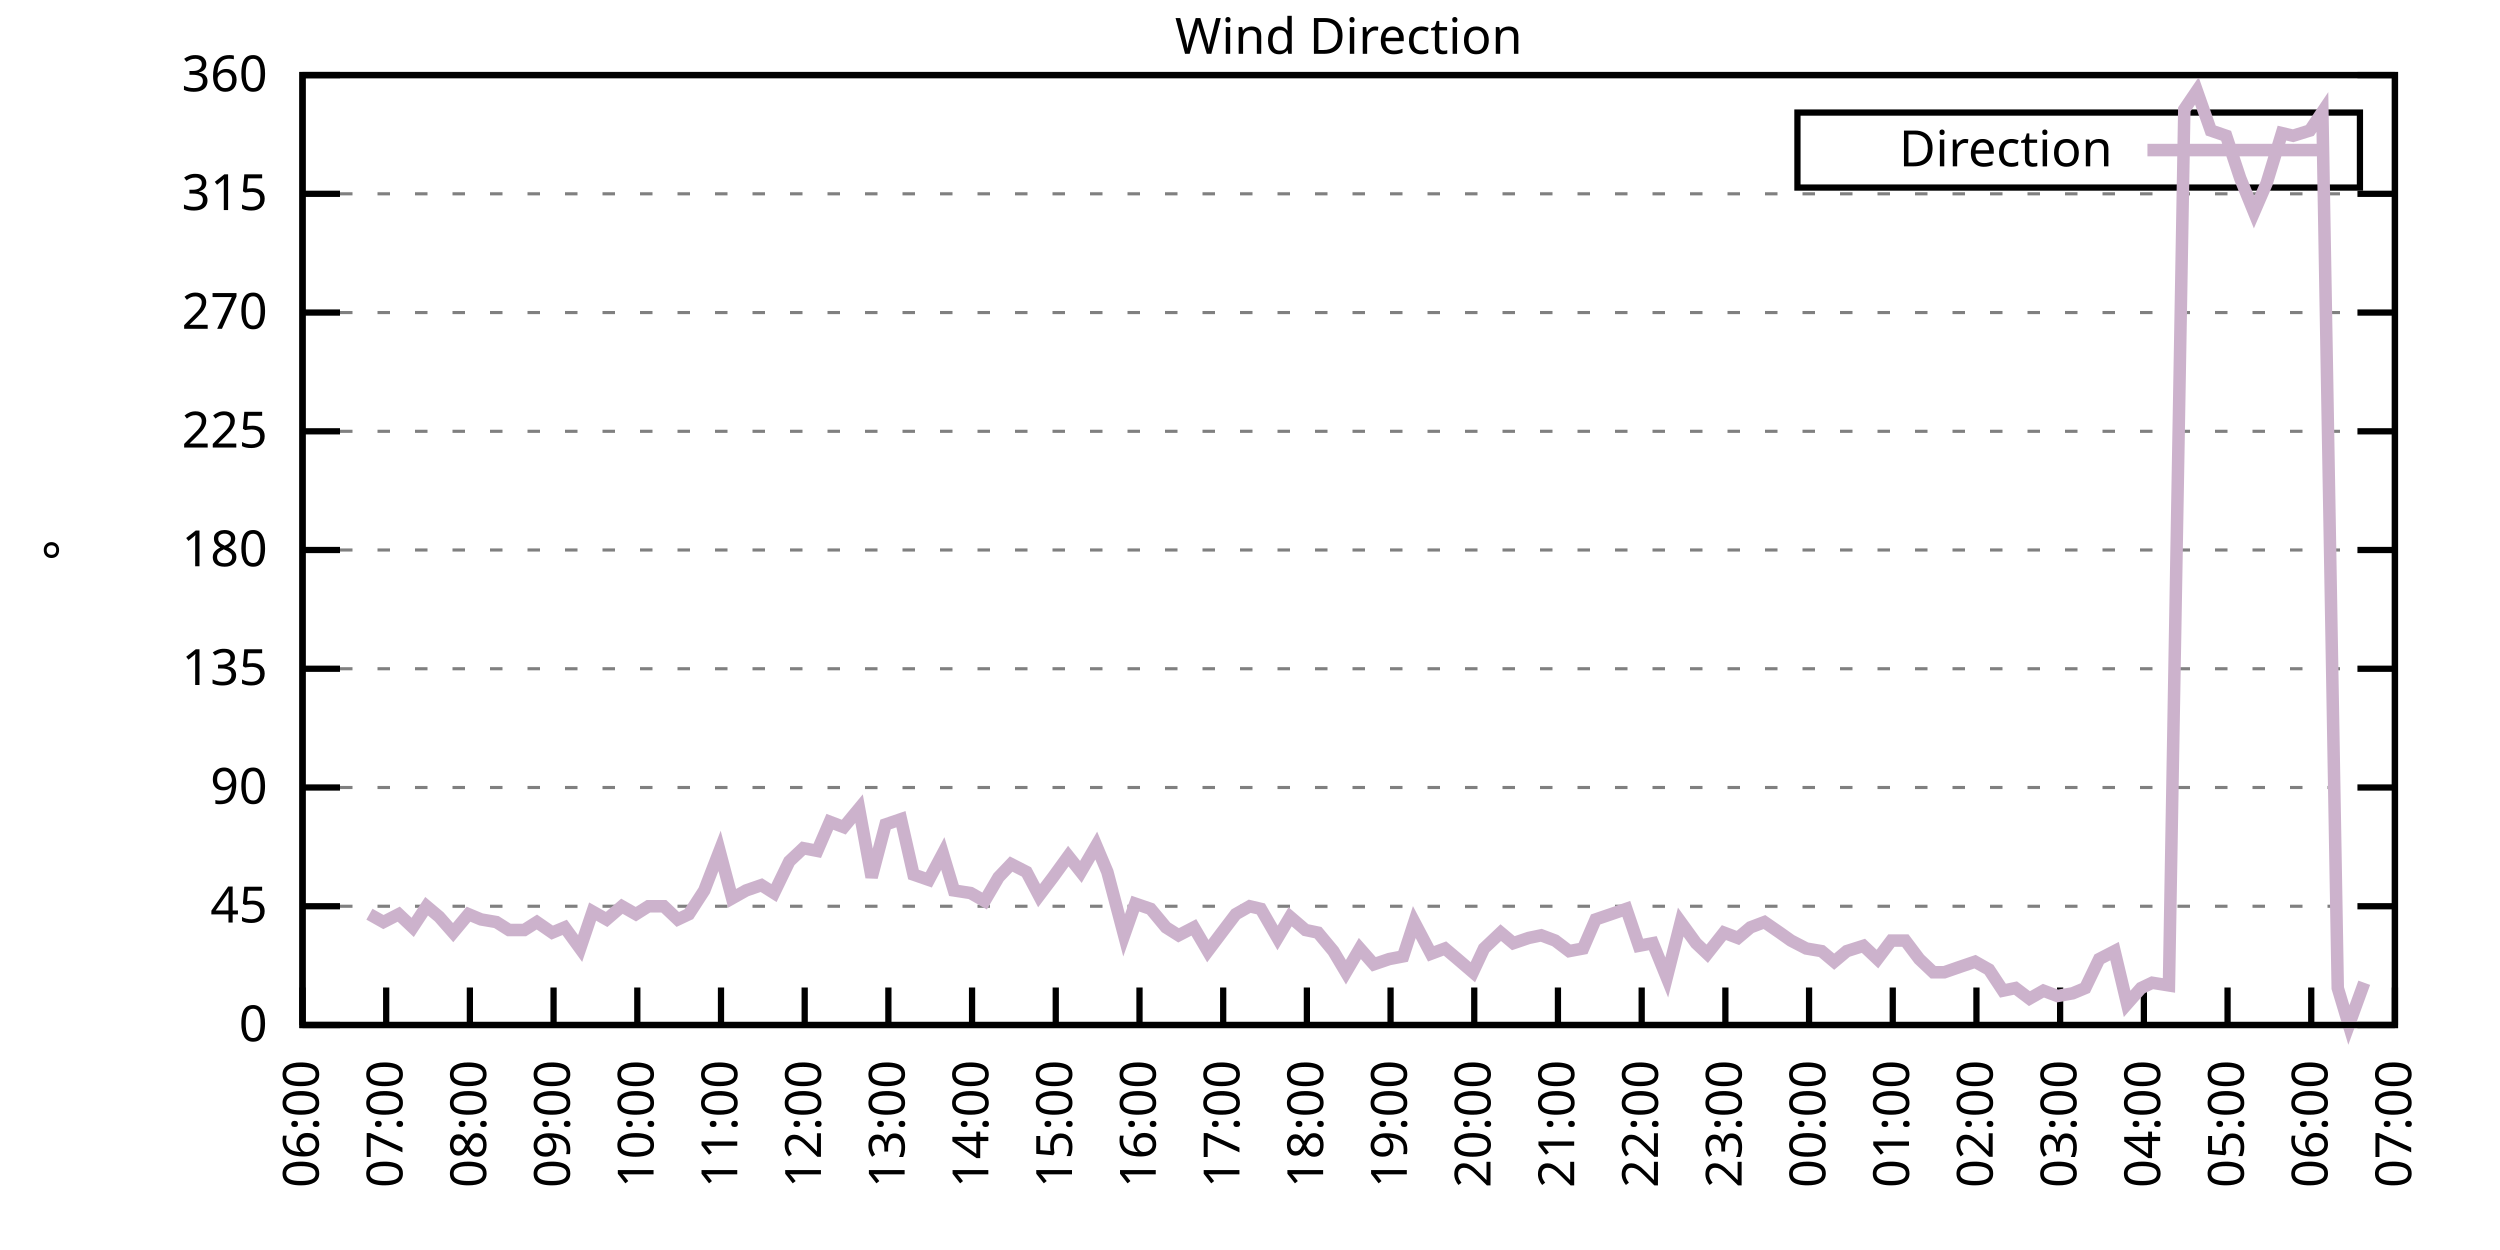
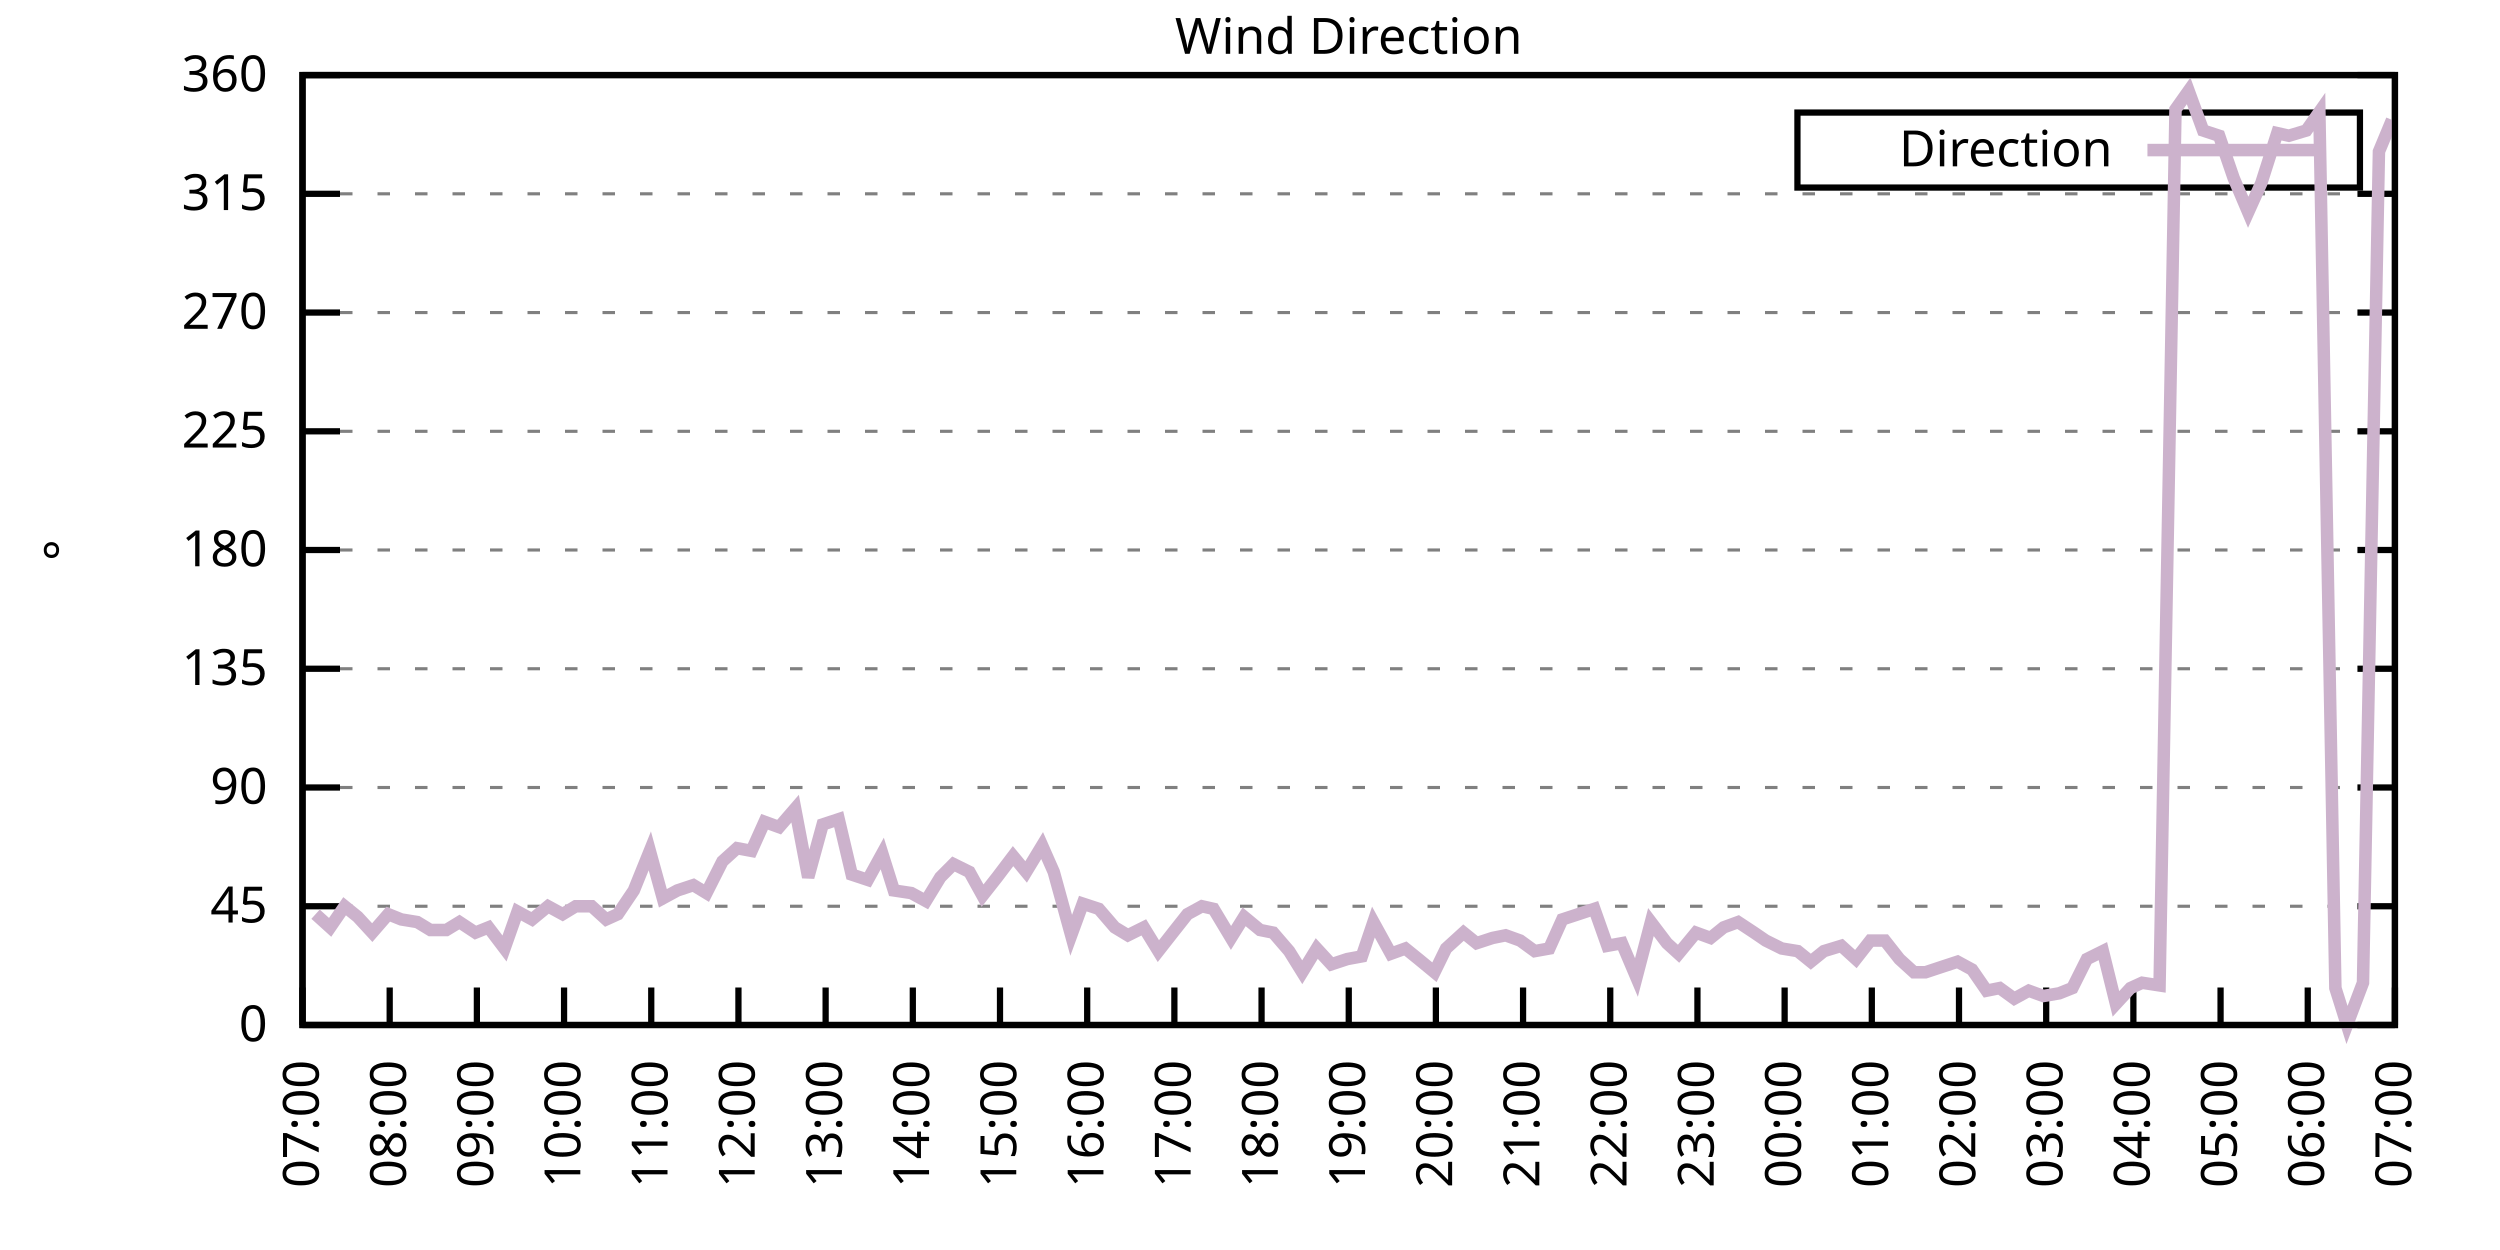
<svg xmlns="http://www.w3.org/2000/svg" xmlns:xlink="http://www.w3.org/1999/xlink" width="400" height="200" viewBox="0 0 400 200">
  <g id="gnuplot_canvas">
    <rect x="0" y="0" width="400" height="200" fill="none" />
    <defs>
      <circle id="gpDot" r="0.5" stroke-width="0.5" stroke="currentColor" />
      <path id="gpPt0" stroke-width="0.333" stroke="currentColor" d="M-1,0 h2 M0,-1 v2" />
      <path id="gpPt1" stroke-width="0.333" stroke="currentColor" d="M-1,-1 L1,1 M1,-1 L-1,1" />
      <path id="gpPt2" stroke-width="0.333" stroke="currentColor" d="M-1,0 L1,0 M0,-1 L0,1 M-1,-1 L1,1 M-1,1 L1,-1" />
      <rect id="gpPt3" stroke-width="0.333" stroke="currentColor" x="-1" y="-1" width="2" height="2" />
      <rect id="gpPt4" stroke-width="0.333" stroke="currentColor" fill="currentColor" x="-1" y="-1" width="2" height="2" />
      <circle id="gpPt5" stroke-width="0.333" stroke="currentColor" cx="0" cy="0" r="1" />
      <use xlink:href="#gpPt5" id="gpPt6" fill="currentColor" stroke="none" />
      <path id="gpPt7" stroke-width="0.333" stroke="currentColor" d="M0,-1.33 L-1.33,0.67 L1.33,0.67 z" />
      <use xlink:href="#gpPt7" id="gpPt8" fill="currentColor" stroke="none" />
      <use xlink:href="#gpPt7" id="gpPt9" stroke="currentColor" transform="rotate(180)" />
      <use xlink:href="#gpPt9" id="gpPt10" fill="currentColor" stroke="none" />
      <use xlink:href="#gpPt3" id="gpPt11" stroke="currentColor" transform="rotate(45)" />
      <use xlink:href="#gpPt11" id="gpPt12" fill="currentColor" stroke="none" />
      <path id="gpPt13" stroke-width="0.333" stroke="currentColor" d="M0,1.330 L1.265,0.411 L0.782,-1.067 L-0.782,-1.076 L-1.265,0.411 z" />
      <use xlink:href="#gpPt13" id="gpPt14" fill="currentColor" stroke="none" />
      <filter id="textbox" filterUnits="objectBoundingBox" x="0" y="0" height="1" width="1">
        <feFlood flood-color="white" flood-opacity="1" result="bgnd" />
        <feComposite in="SourceGraphic" in2="bgnd" operator="atop" />
      </filter>
      <filter id="greybox" filterUnits="objectBoundingBox" x="0" y="0" height="1" width="1">
        <feFlood flood-color="lightgrey" flood-opacity="1" result="grey" />
        <feComposite in="SourceGraphic" in2="grey" operator="atop" />
      </filter>
    </defs>
    <g fill="none" color="white" stroke="currentColor" stroke-width="1.00" stroke-linecap="butt" stroke-linejoin="miter">
</g>
    <g fill="none" color="black" stroke="currentColor" stroke-width="1.00" stroke-linecap="butt" stroke-linejoin="miter">
      <g stroke="none" shape-rendering="crispEdges">
        <polygon fill="rgb(255, 255, 255)" points="48.40,164.00 383.18,164.00 383.18,12.02 48.40,12.02 " />
      </g>
    </g>
    <g fill="none" color="black" stroke="currentColor" stroke-width="1.00" stroke-linecap="butt" stroke-linejoin="miter">
</g>
    <g fill="none" color="black" stroke="black" stroke-width="0.50" stroke-linecap="butt" stroke-linejoin="miter">
</g>
    <g fill="none" color="gray" stroke="currentColor" stroke-width="0.50" stroke-linecap="butt" stroke-linejoin="miter">
      <path stroke="gray" stroke-dasharray="2,4" class="gridline" d="M48.40,164.00 L383.19,164.00  " />
    </g>
    <g fill="none" color="gray" stroke="gray" stroke-width="1.00" stroke-linecap="butt" stroke-linejoin="miter">
</g>
    <g fill="none" color="black" stroke="currentColor" stroke-width="1.00" stroke-linecap="butt" stroke-linejoin="miter">
      <path stroke="black" d="M48.40,164.00 L54.40,164.00 M383.19,164.00 L377.19,164.00  " />
      <g transform="translate(42.80,166.60)" stroke="none" fill="black" font-family="Sans" font-size="8.00" text-anchor="end">
        <text>
          <tspan font-family="Sans"> 0</tspan>
        </text>
      </g>
    </g>
    <g fill="none" color="black" stroke="currentColor" stroke-width="1.00" stroke-linecap="butt" stroke-linejoin="miter">
</g>
    <g fill="none" color="black" stroke="black" stroke-width="0.50" stroke-linecap="butt" stroke-linejoin="miter">
</g>
    <g fill="none" color="gray" stroke="currentColor" stroke-width="0.50" stroke-linecap="butt" stroke-linejoin="miter">
      <path stroke="gray" stroke-dasharray="2,4" class="gridline" d="M48.40,145.00 L383.19,145.00  " />
    </g>
    <g fill="none" color="gray" stroke="gray" stroke-width="1.00" stroke-linecap="butt" stroke-linejoin="miter">
</g>
    <g fill="none" color="black" stroke="currentColor" stroke-width="1.00" stroke-linecap="butt" stroke-linejoin="miter">
      <path stroke="black" d="M48.40,145.00 L54.40,145.00 M383.19,145.00 L377.19,145.00  " />
      <g transform="translate(42.80,147.60)" stroke="none" fill="black" font-family="Sans" font-size="8.00" text-anchor="end">
        <text>
          <tspan font-family="Sans"> 45</tspan>
        </text>
      </g>
    </g>
    <g fill="none" color="black" stroke="currentColor" stroke-width="1.00" stroke-linecap="butt" stroke-linejoin="miter">
</g>
    <g fill="none" color="black" stroke="black" stroke-width="0.50" stroke-linecap="butt" stroke-linejoin="miter">
</g>
    <g fill="none" color="gray" stroke="currentColor" stroke-width="0.50" stroke-linecap="butt" stroke-linejoin="miter">
      <path stroke="gray" stroke-dasharray="2,4" class="gridline" d="M48.40,126.00 L383.19,126.00  " />
    </g>
    <g fill="none" color="gray" stroke="gray" stroke-width="1.00" stroke-linecap="butt" stroke-linejoin="miter">
</g>
    <g fill="none" color="black" stroke="currentColor" stroke-width="1.00" stroke-linecap="butt" stroke-linejoin="miter">
      <path stroke="black" d="M48.40,126.00 L54.40,126.00 M383.19,126.00 L377.19,126.00  " />
      <g transform="translate(42.80,128.60)" stroke="none" fill="black" font-family="Sans" font-size="8.00" text-anchor="end">
        <text>
          <tspan font-family="Sans"> 90</tspan>
        </text>
      </g>
    </g>
    <g fill="none" color="black" stroke="currentColor" stroke-width="1.00" stroke-linecap="butt" stroke-linejoin="miter">
</g>
    <g fill="none" color="black" stroke="black" stroke-width="0.50" stroke-linecap="butt" stroke-linejoin="miter">
</g>
    <g fill="none" color="gray" stroke="currentColor" stroke-width="0.50" stroke-linecap="butt" stroke-linejoin="miter">
      <path stroke="gray" stroke-dasharray="2,4" class="gridline" d="M48.40,107.00 L383.19,107.00  " />
    </g>
    <g fill="none" color="gray" stroke="gray" stroke-width="1.00" stroke-linecap="butt" stroke-linejoin="miter">
</g>
    <g fill="none" color="black" stroke="currentColor" stroke-width="1.00" stroke-linecap="butt" stroke-linejoin="miter">
      <path stroke="black" d="M48.40,107.00 L54.40,107.00 M383.19,107.00 L377.19,107.00  " />
      <g transform="translate(42.80,109.60)" stroke="none" fill="black" font-family="Sans" font-size="8.00" text-anchor="end">
        <text>
          <tspan font-family="Sans"> 135</tspan>
        </text>
      </g>
    </g>
    <g fill="none" color="black" stroke="currentColor" stroke-width="1.00" stroke-linecap="butt" stroke-linejoin="miter">
</g>
    <g fill="none" color="black" stroke="black" stroke-width="0.50" stroke-linecap="butt" stroke-linejoin="miter">
</g>
    <g fill="none" color="gray" stroke="currentColor" stroke-width="0.50" stroke-linecap="butt" stroke-linejoin="miter">
      <path stroke="gray" stroke-dasharray="2,4" class="gridline" d="M48.40,88.00 L383.19,88.00  " />
    </g>
    <g fill="none" color="gray" stroke="gray" stroke-width="1.00" stroke-linecap="butt" stroke-linejoin="miter">
</g>
    <g fill="none" color="black" stroke="currentColor" stroke-width="1.00" stroke-linecap="butt" stroke-linejoin="miter">
      <path stroke="black" d="M48.40,88.00 L54.40,88.00 M383.19,88.00 L377.19,88.00  " />
      <g transform="translate(42.80,90.60)" stroke="none" fill="black" font-family="Sans" font-size="8.00" text-anchor="end">
        <text>
          <tspan font-family="Sans"> 180</tspan>
        </text>
      </g>
    </g>
    <g fill="none" color="black" stroke="currentColor" stroke-width="1.00" stroke-linecap="butt" stroke-linejoin="miter">
</g>
    <g fill="none" color="black" stroke="black" stroke-width="0.50" stroke-linecap="butt" stroke-linejoin="miter">
</g>
    <g fill="none" color="gray" stroke="currentColor" stroke-width="0.50" stroke-linecap="butt" stroke-linejoin="miter">
      <path stroke="gray" stroke-dasharray="2,4" class="gridline" d="M48.40,69.01 L383.19,69.01  " />
    </g>
    <g fill="none" color="gray" stroke="gray" stroke-width="1.00" stroke-linecap="butt" stroke-linejoin="miter">
</g>
    <g fill="none" color="black" stroke="currentColor" stroke-width="1.00" stroke-linecap="butt" stroke-linejoin="miter">
      <path stroke="black" d="M48.40,69.01 L54.40,69.01 M383.19,69.01 L377.19,69.01  " />
      <g transform="translate(42.80,71.61)" stroke="none" fill="black" font-family="Sans" font-size="8.00" text-anchor="end">
        <text>
          <tspan font-family="Sans"> 225</tspan>
        </text>
      </g>
    </g>
    <g fill="none" color="black" stroke="currentColor" stroke-width="1.00" stroke-linecap="butt" stroke-linejoin="miter">
</g>
    <g fill="none" color="black" stroke="black" stroke-width="0.50" stroke-linecap="butt" stroke-linejoin="miter">
</g>
    <g fill="none" color="gray" stroke="currentColor" stroke-width="0.50" stroke-linecap="butt" stroke-linejoin="miter">
      <path stroke="gray" stroke-dasharray="2,4" class="gridline" d="M48.40,50.01 L383.19,50.01  " />
    </g>
    <g fill="none" color="gray" stroke="gray" stroke-width="1.00" stroke-linecap="butt" stroke-linejoin="miter">
</g>
    <g fill="none" color="black" stroke="currentColor" stroke-width="1.00" stroke-linecap="butt" stroke-linejoin="miter">
      <path stroke="black" d="M48.40,50.01 L54.40,50.01 M383.19,50.01 L377.19,50.01  " />
      <g transform="translate(42.80,52.61)" stroke="none" fill="black" font-family="Sans" font-size="8.00" text-anchor="end">
        <text>
          <tspan font-family="Sans"> 270</tspan>
        </text>
      </g>
    </g>
    <g fill="none" color="black" stroke="currentColor" stroke-width="1.00" stroke-linecap="butt" stroke-linejoin="miter">
</g>
    <g fill="none" color="black" stroke="black" stroke-width="0.50" stroke-linecap="butt" stroke-linejoin="miter">
</g>
    <g fill="none" color="gray" stroke="currentColor" stroke-width="0.50" stroke-linecap="butt" stroke-linejoin="miter">
      <path stroke="gray" stroke-dasharray="2,4" class="gridline" d="M48.40,31.01 L383.19,31.01  " />
    </g>
    <g fill="none" color="gray" stroke="gray" stroke-width="1.00" stroke-linecap="butt" stroke-linejoin="miter">
</g>
    <g fill="none" color="black" stroke="currentColor" stroke-width="1.00" stroke-linecap="butt" stroke-linejoin="miter">
      <path stroke="black" d="M48.40,31.01 L54.40,31.01 M383.19,31.01 L377.19,31.01  " />
      <g transform="translate(42.80,33.61)" stroke="none" fill="black" font-family="Sans" font-size="8.00" text-anchor="end">
        <text>
          <tspan font-family="Sans"> 315</tspan>
        </text>
      </g>
    </g>
    <g fill="none" color="black" stroke="currentColor" stroke-width="1.00" stroke-linecap="butt" stroke-linejoin="miter">
</g>
    <g fill="none" color="black" stroke="black" stroke-width="0.50" stroke-linecap="butt" stroke-linejoin="miter">
</g>
    <g fill="none" color="gray" stroke="currentColor" stroke-width="0.50" stroke-linecap="butt" stroke-linejoin="miter">
      <path stroke="gray" stroke-dasharray="2,4" class="gridline" d="M48.40,12.01 L383.19,12.01  " />
    </g>
    <g fill="none" color="gray" stroke="gray" stroke-width="1.00" stroke-linecap="butt" stroke-linejoin="miter">
</g>
    <g fill="none" color="black" stroke="currentColor" stroke-width="1.00" stroke-linecap="butt" stroke-linejoin="miter">
      <path stroke="black" d="M48.40,12.01 L54.40,12.01 M383.19,12.01 L377.19,12.01  " />
      <g transform="translate(42.80,14.61)" stroke="none" fill="black" font-family="Sans" font-size="8.00" text-anchor="end">
        <text>
          <tspan font-family="Sans"> 360</tspan>
        </text>
      </g>
    </g>
    <g fill="none" color="black" stroke="currentColor" stroke-width="1.00" stroke-linecap="butt" stroke-linejoin="miter">
      <path stroke="black" d="M48.40,164.00 L48.40,158.00  " />
      <g transform="translate(51.00,169.60) rotate(270.00)" stroke="none" fill="black" font-family="Sans" font-size="8.00" text-anchor="end">
        <text>
-           <tspan font-family="Sans">06:00</tspan>
-         </text>
-       </g>
-     </g>
-     <g fill="none" color="black" stroke="currentColor" stroke-width="1.00" stroke-linecap="butt" stroke-linejoin="miter">
-       <path stroke="black" d="M61.79,164.00 L61.79,158.00  " />
-       <g transform="translate(64.39,169.60) rotate(270.00)" stroke="none" fill="black" font-family="Sans" font-size="8.00" text-anchor="end">
-         <text>
          <tspan font-family="Sans">07:00</tspan>
        </text>
      </g>
    </g>
    <g fill="none" color="black" stroke="currentColor" stroke-width="1.00" stroke-linecap="butt" stroke-linejoin="miter">
-       <path stroke="black" d="M75.18,164.00 L75.18,158.00  " />
-       <g transform="translate(77.78,169.60) rotate(270.00)" stroke="none" fill="black" font-family="Sans" font-size="8.00" text-anchor="end">
+       <path stroke="black" d="M62.35,164.00 L62.35,158.00  " />
+       <g transform="translate(64.95,169.60) rotate(270.00)" stroke="none" fill="black" font-family="Sans" font-size="8.00" text-anchor="end">
        <text>
          <tspan font-family="Sans">08:00</tspan>
        </text>
      </g>
    </g>
    <g fill="none" color="black" stroke="currentColor" stroke-width="1.00" stroke-linecap="butt" stroke-linejoin="miter">
-       <path stroke="black" d="M88.57,164.00 L88.57,158.00  " />
-       <g transform="translate(91.17,169.60) rotate(270.00)" stroke="none" fill="black" font-family="Sans" font-size="8.00" text-anchor="end">
+       <path stroke="black" d="M76.30,164.00 L76.30,158.00  " />
+       <g transform="translate(78.90,169.60) rotate(270.00)" stroke="none" fill="black" font-family="Sans" font-size="8.00" text-anchor="end">
        <text>
          <tspan font-family="Sans">09:00</tspan>
        </text>
      </g>
    </g>
    <g fill="none" color="black" stroke="currentColor" stroke-width="1.00" stroke-linecap="butt" stroke-linejoin="miter">
-       <path stroke="black" d="M101.97,164.00 L101.97,158.00  " />
-       <g transform="translate(104.57,169.60) rotate(270.00)" stroke="none" fill="black" font-family="Sans" font-size="8.00" text-anchor="end">
+       <path stroke="black" d="M90.25,164.00 L90.25,158.00  " />
+       <g transform="translate(92.85,169.60) rotate(270.00)" stroke="none" fill="black" font-family="Sans" font-size="8.00" text-anchor="end">
        <text>
          <tspan font-family="Sans">10:00</tspan>
        </text>
      </g>
    </g>
    <g fill="none" color="black" stroke="currentColor" stroke-width="1.00" stroke-linecap="butt" stroke-linejoin="miter">
-       <path stroke="black" d="M115.36,164.00 L115.36,158.00  " />
-       <g transform="translate(117.96,169.60) rotate(270.00)" stroke="none" fill="black" font-family="Sans" font-size="8.00" text-anchor="end">
+       <path stroke="black" d="M104.20,164.00 L104.20,158.00  " />
+       <g transform="translate(106.80,169.60) rotate(270.00)" stroke="none" fill="black" font-family="Sans" font-size="8.00" text-anchor="end">
        <text>
          <tspan font-family="Sans">11:00</tspan>
        </text>
      </g>
    </g>
    <g fill="none" color="black" stroke="currentColor" stroke-width="1.00" stroke-linecap="butt" stroke-linejoin="miter">
-       <path stroke="black" d="M128.75,164.00 L128.75,158.00  " />
-       <g transform="translate(131.35,169.60) rotate(270.00)" stroke="none" fill="black" font-family="Sans" font-size="8.00" text-anchor="end">
+       <path stroke="black" d="M118.15,164.00 L118.15,158.00  " />
+       <g transform="translate(120.75,169.60) rotate(270.00)" stroke="none" fill="black" font-family="Sans" font-size="8.00" text-anchor="end">
        <text>
          <tspan font-family="Sans">12:00</tspan>
        </text>
      </g>
    </g>
    <g fill="none" color="black" stroke="currentColor" stroke-width="1.00" stroke-linecap="butt" stroke-linejoin="miter">
-       <path stroke="black" d="M142.14,164.00 L142.14,158.00  " />
-       <g transform="translate(144.74,169.60) rotate(270.00)" stroke="none" fill="black" font-family="Sans" font-size="8.00" text-anchor="end">
+       <path stroke="black" d="M132.10,164.00 L132.10,158.00  " />
+       <g transform="translate(134.70,169.60) rotate(270.00)" stroke="none" fill="black" font-family="Sans" font-size="8.00" text-anchor="end">
        <text>
          <tspan font-family="Sans">13:00</tspan>
        </text>
      </g>
    </g>
    <g fill="none" color="black" stroke="currentColor" stroke-width="1.00" stroke-linecap="butt" stroke-linejoin="miter">
-       <path stroke="black" d="M155.53,164.00 L155.53,158.00  " />
-       <g transform="translate(158.13,169.60) rotate(270.00)" stroke="none" fill="black" font-family="Sans" font-size="8.00" text-anchor="end">
+       <path stroke="black" d="M146.05,164.00 L146.05,158.00  " />
+       <g transform="translate(148.65,169.60) rotate(270.00)" stroke="none" fill="black" font-family="Sans" font-size="8.00" text-anchor="end">
        <text>
          <tspan font-family="Sans">14:00</tspan>
        </text>
      </g>
    </g>
    <g fill="none" color="black" stroke="currentColor" stroke-width="1.00" stroke-linecap="butt" stroke-linejoin="miter">
-       <path stroke="black" d="M168.92,164.00 L168.92,158.00  " />
-       <g transform="translate(171.52,169.60) rotate(270.00)" stroke="none" fill="black" font-family="Sans" font-size="8.00" text-anchor="end">
+       <path stroke="black" d="M160.00,164.00 L160.00,158.00  " />
+       <g transform="translate(162.60,169.60) rotate(270.00)" stroke="none" fill="black" font-family="Sans" font-size="8.00" text-anchor="end">
        <text>
          <tspan font-family="Sans">15:00</tspan>
        </text>
      </g>
    </g>
    <g fill="none" color="black" stroke="currentColor" stroke-width="1.00" stroke-linecap="butt" stroke-linejoin="miter">
-       <path stroke="black" d="M182.32,164.00 L182.32,158.00  " />
-       <g transform="translate(184.92,169.60) rotate(270.00)" stroke="none" fill="black" font-family="Sans" font-size="8.00" text-anchor="end">
+       <path stroke="black" d="M173.95,164.00 L173.95,158.00  " />
+       <g transform="translate(176.55,169.60) rotate(270.00)" stroke="none" fill="black" font-family="Sans" font-size="8.00" text-anchor="end">
        <text>
          <tspan font-family="Sans">16:00</tspan>
        </text>
      </g>
    </g>
    <g fill="none" color="black" stroke="currentColor" stroke-width="1.00" stroke-linecap="butt" stroke-linejoin="miter">
-       <path stroke="black" d="M195.71,164.00 L195.71,158.00  " />
-       <g transform="translate(198.31,169.60) rotate(270.00)" stroke="none" fill="black" font-family="Sans" font-size="8.00" text-anchor="end">
+       <path stroke="black" d="M187.90,164.00 L187.90,158.00  " />
+       <g transform="translate(190.50,169.60) rotate(270.00)" stroke="none" fill="black" font-family="Sans" font-size="8.00" text-anchor="end">
        <text>
          <tspan font-family="Sans">17:00</tspan>
        </text>
      </g>
    </g>
    <g fill="none" color="black" stroke="currentColor" stroke-width="1.00" stroke-linecap="butt" stroke-linejoin="miter">
-       <path stroke="black" d="M209.10,164.00 L209.10,158.00  " />
-       <g transform="translate(211.70,169.60) rotate(270.00)" stroke="none" fill="black" font-family="Sans" font-size="8.00" text-anchor="end">
+       <path stroke="black" d="M201.85,164.00 L201.85,158.00  " />
+       <g transform="translate(204.45,169.60) rotate(270.00)" stroke="none" fill="black" font-family="Sans" font-size="8.00" text-anchor="end">
        <text>
          <tspan font-family="Sans">18:00</tspan>
        </text>
      </g>
    </g>
    <g fill="none" color="black" stroke="currentColor" stroke-width="1.00" stroke-linecap="butt" stroke-linejoin="miter">
-       <path stroke="black" d="M222.49,164.00 L222.49,158.00  " />
-       <g transform="translate(225.09,169.60) rotate(270.00)" stroke="none" fill="black" font-family="Sans" font-size="8.00" text-anchor="end">
+       <path stroke="black" d="M215.80,164.00 L215.80,158.00  " />
+       <g transform="translate(218.40,169.60) rotate(270.00)" stroke="none" fill="black" font-family="Sans" font-size="8.00" text-anchor="end">
        <text>
          <tspan font-family="Sans">19:00</tspan>
        </text>
      </g>
    </g>
    <g fill="none" color="black" stroke="currentColor" stroke-width="1.00" stroke-linecap="butt" stroke-linejoin="miter">
-       <path stroke="black" d="M235.88,164.00 L235.88,158.00  " />
-       <g transform="translate(238.48,169.60) rotate(270.00)" stroke="none" fill="black" font-family="Sans" font-size="8.00" text-anchor="end">
+       <path stroke="black" d="M229.74,164.00 L229.74,158.00  " />
+       <g transform="translate(232.34,169.60) rotate(270.00)" stroke="none" fill="black" font-family="Sans" font-size="8.00" text-anchor="end">
        <text>
          <tspan font-family="Sans">20:00</tspan>
        </text>
      </g>
    </g>
    <g fill="none" color="black" stroke="currentColor" stroke-width="1.00" stroke-linecap="butt" stroke-linejoin="miter">
-       <path stroke="black" d="M249.27,164.00 L249.27,158.00  " />
-       <g transform="translate(251.87,169.60) rotate(270.00)" stroke="none" fill="black" font-family="Sans" font-size="8.00" text-anchor="end">
+       <path stroke="black" d="M243.69,164.00 L243.69,158.00  " />
+       <g transform="translate(246.29,169.60) rotate(270.00)" stroke="none" fill="black" font-family="Sans" font-size="8.00" text-anchor="end">
        <text>
          <tspan font-family="Sans">21:00</tspan>
        </text>
      </g>
    </g>
    <g fill="none" color="black" stroke="currentColor" stroke-width="1.00" stroke-linecap="butt" stroke-linejoin="miter">
-       <path stroke="black" d="M262.67,164.00 L262.67,158.00  " />
-       <g transform="translate(265.27,169.60) rotate(270.00)" stroke="none" fill="black" font-family="Sans" font-size="8.00" text-anchor="end">
+       <path stroke="black" d="M257.64,164.00 L257.64,158.00  " />
+       <g transform="translate(260.24,169.60) rotate(270.00)" stroke="none" fill="black" font-family="Sans" font-size="8.00" text-anchor="end">
        <text>
          <tspan font-family="Sans">22:00</tspan>
        </text>
      </g>
    </g>
    <g fill="none" color="black" stroke="currentColor" stroke-width="1.00" stroke-linecap="butt" stroke-linejoin="miter">
-       <path stroke="black" d="M276.06,164.00 L276.06,158.00  " />
-       <g transform="translate(278.66,169.60) rotate(270.00)" stroke="none" fill="black" font-family="Sans" font-size="8.00" text-anchor="end">
+       <path stroke="black" d="M271.59,164.00 L271.59,158.00  " />
+       <g transform="translate(274.19,169.60) rotate(270.00)" stroke="none" fill="black" font-family="Sans" font-size="8.00" text-anchor="end">
        <text>
          <tspan font-family="Sans">23:00</tspan>
        </text>
      </g>
    </g>
    <g fill="none" color="black" stroke="currentColor" stroke-width="1.00" stroke-linecap="butt" stroke-linejoin="miter">
-       <path stroke="black" d="M289.45,164.00 L289.45,158.00  " />
-       <g transform="translate(292.05,169.60) rotate(270.00)" stroke="none" fill="black" font-family="Sans" font-size="8.00" text-anchor="end">
+       <path stroke="black" d="M285.54,164.00 L285.54,158.00  " />
+       <g transform="translate(288.14,169.60) rotate(270.00)" stroke="none" fill="black" font-family="Sans" font-size="8.00" text-anchor="end">
        <text>
          <tspan font-family="Sans">00:00</tspan>
        </text>
      </g>
    </g>
    <g fill="none" color="black" stroke="currentColor" stroke-width="1.00" stroke-linecap="butt" stroke-linejoin="miter">
-       <path stroke="black" d="M302.84,164.00 L302.84,158.00  " />
-       <g transform="translate(305.44,169.60) rotate(270.00)" stroke="none" fill="black" font-family="Sans" font-size="8.00" text-anchor="end">
+       <path stroke="black" d="M299.49,164.00 L299.49,158.00  " />
+       <g transform="translate(302.09,169.60) rotate(270.00)" stroke="none" fill="black" font-family="Sans" font-size="8.00" text-anchor="end">
        <text>
          <tspan font-family="Sans">01:00</tspan>
        </text>
      </g>
    </g>
    <g fill="none" color="black" stroke="currentColor" stroke-width="1.00" stroke-linecap="butt" stroke-linejoin="miter">
-       <path stroke="black" d="M316.23,164.00 L316.23,158.00  " />
-       <g transform="translate(318.83,169.60) rotate(270.00)" stroke="none" fill="black" font-family="Sans" font-size="8.00" text-anchor="end">
+       <path stroke="black" d="M313.44,164.00 L313.44,158.00  " />
+       <g transform="translate(316.04,169.60) rotate(270.00)" stroke="none" fill="black" font-family="Sans" font-size="8.00" text-anchor="end">
        <text>
          <tspan font-family="Sans">02:00</tspan>
        </text>
      </g>
    </g>
    <g fill="none" color="black" stroke="currentColor" stroke-width="1.00" stroke-linecap="butt" stroke-linejoin="miter">
-       <path stroke="black" d="M329.62,164.00 L329.62,158.00  " />
-       <g transform="translate(332.22,169.60) rotate(270.00)" stroke="none" fill="black" font-family="Sans" font-size="8.00" text-anchor="end">
+       <path stroke="black" d="M327.39,164.00 L327.39,158.00  " />
+       <g transform="translate(329.99,169.60) rotate(270.00)" stroke="none" fill="black" font-family="Sans" font-size="8.00" text-anchor="end">
        <text>
          <tspan font-family="Sans">03:00</tspan>
        </text>
      </g>
    </g>
    <g fill="none" color="black" stroke="currentColor" stroke-width="1.00" stroke-linecap="butt" stroke-linejoin="miter">
-       <path stroke="black" d="M343.02,164.00 L343.02,158.00  " />
-       <g transform="translate(345.62,169.60) rotate(270.00)" stroke="none" fill="black" font-family="Sans" font-size="8.00" text-anchor="end">
+       <path stroke="black" d="M341.34,164.00 L341.34,158.00  " />
+       <g transform="translate(343.94,169.60) rotate(270.00)" stroke="none" fill="black" font-family="Sans" font-size="8.00" text-anchor="end">
        <text>
          <tspan font-family="Sans">04:00</tspan>
        </text>
      </g>
    </g>
    <g fill="none" color="black" stroke="currentColor" stroke-width="1.00" stroke-linecap="butt" stroke-linejoin="miter">
-       <path stroke="black" d="M356.41,164.00 L356.41,158.00  " />
-       <g transform="translate(359.01,169.60) rotate(270.00)" stroke="none" fill="black" font-family="Sans" font-size="8.00" text-anchor="end">
+       <path stroke="black" d="M355.29,164.00 L355.29,158.00  " />
+       <g transform="translate(357.89,169.60) rotate(270.00)" stroke="none" fill="black" font-family="Sans" font-size="8.00" text-anchor="end">
        <text>
          <tspan font-family="Sans">05:00</tspan>
        </text>
      </g>
    </g>
    <g fill="none" color="black" stroke="currentColor" stroke-width="1.00" stroke-linecap="butt" stroke-linejoin="miter">
-       <path stroke="black" d="M369.80,164.00 L369.80,158.00  " />
-       <g transform="translate(372.40,169.60) rotate(270.00)" stroke="none" fill="black" font-family="Sans" font-size="8.00" text-anchor="end">
+       <path stroke="black" d="M369.24,164.00 L369.24,158.00  " />
+       <g transform="translate(371.84,169.60) rotate(270.00)" stroke="none" fill="black" font-family="Sans" font-size="8.00" text-anchor="end">
        <text>
          <tspan font-family="Sans">06:00</tspan>
        </text>
      </g>
    </g>
    <g fill="none" color="black" stroke="currentColor" stroke-width="1.00" stroke-linecap="butt" stroke-linejoin="miter">
      <path stroke="black" d="M383.19,164.00 L383.19,158.00  " />
      <g transform="translate(385.79,169.60) rotate(270.00)" stroke="none" fill="black" font-family="Sans" font-size="8.00" text-anchor="end">
        <text>
          <tspan font-family="Sans">07:00</tspan>
        </text>
      </g>
    </g>
    <g fill="none" color="black" stroke="currentColor" stroke-width="1.00" stroke-linecap="butt" stroke-linejoin="miter">
</g>
    <g fill="none" color="black" stroke="currentColor" stroke-width="1.00" stroke-linecap="butt" stroke-linejoin="miter">
      <path stroke="black" d="M48.40,12.01 L48.40,164.00 L383.19,164.00 L383.19,12.01 L48.40,12.01 Z  " />
    </g>
    <g fill="none" color="black" stroke="currentColor" stroke-width="1.00" stroke-linecap="butt" stroke-linejoin="miter">
</g>
    <g fill="none" color="black" stroke="currentColor" stroke-width="1.00" stroke-linecap="butt" stroke-linejoin="miter">
      <path stroke="black" d="M287.59,30.01 L287.59,18.01 L377.59,18.01 L377.59,30.01 L287.59,30.01 Z  " />
    </g>
    <g id="Wind_direction_plot_1">
      <g fill="none" color="white" stroke="black" stroke-width="2.00" stroke-linecap="butt" stroke-linejoin="miter">
</g>
      <g fill="none" color="black" stroke="currentColor" stroke-width="2.00" stroke-linecap="butt" stroke-linejoin="miter">
        <g transform="translate(337.99,26.61)" stroke="none" fill="black" font-family="Sans" font-size="8.00" text-anchor="end">
          <text>
            <tspan font-family="Sans">Direction</tspan>
          </text>
        </g>
      </g>
      <g fill="none" color="black" stroke="currentColor" stroke-width="2.00" stroke-linecap="butt" stroke-linejoin="miter">
-         <path stroke="rgb(204, 178, 204)" d="M343.59,24.01 L371.99,24.01 M59.11,146.27 L61.35,147.53 L63.80,146.27 L66.03,148.38 L68.26,145.00 L70.27,146.69   L72.50,149.22 L74.96,146.27 L76.97,147.11 L79.42,147.53 L81.43,148.80 L83.89,148.80 L85.90,147.53 L88.35,149.22   L90.36,148.38 L92.82,151.76 L94.82,145.85 L97.06,147.11 L99.51,145.00 L101.74,146.27 L103.75,145.00 L106.21,145.00   L108.44,147.11 L110.22,146.27 L112.68,142.47 L115.13,136.14 L117.14,143.73 L119.38,142.47 L121.83,141.62 L123.84,142.89   L126.29,137.82 L128.53,135.71 L130.76,136.14 L132.77,131.49 L135.00,132.34 L137.45,129.38 L139.46,140.36 L141.69,131.91   L144.15,131.07 L146.16,139.93 L148.61,140.78 L150.85,136.56 L152.63,142.47 L155.31,142.89 L157.54,144.16 L159.77,140.36   L161.78,138.25 L164.24,139.51 L166.25,143.31 L168.48,140.36 L170.93,136.98 L172.94,139.51 L175.40,135.29 L177.18,139.51   L179.86,149.65 L181.65,144.58 L184.10,145.42 L186.56,148.38 L188.57,149.65 L191.02,148.38 L193.25,152.18 L195.48,149.22   L197.72,146.27 L199.95,145.00 L201.73,145.42 L204.41,150.07 L206.42,146.69 L208.88,148.80 L210.88,149.22 L213.34,152.18   L215.35,155.56 L217.58,151.76 L219.81,154.29 L222.27,153.45 L224.50,153.02 L226.29,147.53 L228.96,152.60 L231.20,151.76   L233.20,153.45 L235.66,155.56 L237.44,151.76 L240.12,149.22 L242.13,150.91 L244.59,150.07 L246.60,149.65 L248.83,150.49   L251.06,152.18 L253.29,151.76 L255.30,147.11 L257.76,146.27 L260.21,145.42 L262.22,151.33 L264.45,150.91 L266.68,156.40   L268.92,147.53 L271.37,150.91 L273.16,152.60 L275.83,149.22 L278.07,150.07 L280.07,148.38 L282.31,147.53 L284.76,149.22   L286.55,150.49 L289.00,151.76 L291.46,152.18 L293.47,153.87 L295.48,152.18 L298.15,151.33 L300.39,153.45 L302.62,150.49   L304.85,150.49 L307.08,153.45 L309.31,155.56 L311.10,155.56 L313.55,154.71 L316.01,153.87 L318.24,155.13 L320.47,158.51   L322.48,158.09 L324.71,159.78 L326.95,158.51 L329.18,159.36 L331.63,158.93 L333.64,158.09 L335.87,153.45 L338.33,152.18   L340.34,160.62 L342.57,158.09 L344.35,157.24 L347.03,157.67 L349.49,17.50 L351.50,14.54 L353.73,20.88 L356.18,21.72   L358.42,28.48 L360.65,33.96 L362.66,29.32 L365.11,21.30 L366.90,21.72 L369.58,20.88 L371.58,17.92 L374.04,158.09   L375.82,164.00 L378.28,157.24  " />
+         <path stroke="rgb(204, 178, 204)" d="M343.59,24.01 L371.99,24.01 M50.49,146.27 L52.82,148.38 L55.14,145.00 L57.23,146.69 L59.56,149.22 L62.12,146.27   L64.21,147.11 L66.77,147.53 L68.86,148.80 L71.42,148.80 L73.51,147.53 L76.07,149.22 L78.16,148.38 L80.72,151.76   L82.81,145.85 L85.13,147.11 L87.69,145.00 L90.02,146.27 L92.11,145.00 L94.67,145.00 L96.99,147.11 L98.85,146.27   L101.41,142.47 L103.97,136.14 L106.06,143.73 L108.38,142.47 L110.94,141.62 L113.03,142.89 L115.59,137.82 L117.92,135.71   L120.24,136.14 L122.33,131.49 L124.66,132.34 L127.22,129.38 L129.31,140.36 L131.63,131.91 L134.19,131.07 L136.28,139.93   L138.84,140.78 L141.16,136.56 L143.02,142.47 L145.81,142.89 L148.14,144.16 L150.46,140.36 L152.56,138.25 L155.11,139.51   L157.21,143.31 L159.53,140.36 L162.09,136.98 L164.18,139.51 L166.74,135.29 L168.60,139.51 L171.39,149.65 L173.25,144.58   L175.81,145.42 L178.36,148.38 L180.46,149.65 L183.01,148.38 L185.34,152.18 L187.66,149.22 L189.99,146.27 L192.31,145.00   L194.17,145.42 L196.96,150.07 L199.06,146.69 L201.61,148.80 L203.71,149.22 L206.26,152.18 L208.36,155.56 L210.68,151.76   L213.01,154.29 L215.56,153.45 L217.89,153.02 L219.75,147.53 L222.54,152.60 L224.86,151.76 L226.95,153.45 L229.51,155.56   L231.37,151.76 L234.16,149.22 L236.25,150.91 L238.81,150.07 L240.90,149.65 L243.23,150.49 L245.55,152.18 L247.88,151.76   L249.97,147.11 L252.53,146.27 L255.09,145.42 L257.18,151.33 L259.50,150.91 L261.83,156.40 L264.15,147.53 L266.71,150.91   L268.57,152.60 L271.36,149.22 L273.69,150.07 L275.78,148.38 L278.10,147.53 L280.66,149.22 L282.52,150.49 L285.08,151.76   L287.64,152.18 L289.73,153.87 L291.82,152.18 L294.61,151.33 L296.94,153.45 L299.26,150.49 L301.58,150.49 L303.91,153.45   L306.23,155.56 L308.09,155.56 L310.65,154.71 L313.21,153.87 L315.53,155.13 L317.86,158.51 L319.95,158.09 L322.28,159.78   L324.60,158.51 L326.93,159.36 L329.48,158.93 L331.58,158.09 L333.90,153.45 L336.46,152.18 L338.55,160.62 L340.88,158.09   L342.74,157.24 L345.53,157.67 L348.08,17.50 L350.18,14.54 L352.50,20.88 L355.06,21.72 L357.38,28.48 L359.71,33.96   L361.80,29.32 L364.36,21.30 L366.22,21.72 L369.01,20.88 L371.10,17.92 L373.66,158.09 L375.52,164.00 L378.08,157.24   L380.63,24.25 L382.73,19.19  " />
      </g>
    </g>
    <g fill="none" color="black" stroke="currentColor" stroke-width="2.00" stroke-linecap="butt" stroke-linejoin="miter">
</g>
    <g fill="none" color="black" stroke="black" stroke-width="1.00" stroke-linecap="butt" stroke-linejoin="miter">
</g>
    <g fill="none" color="black" stroke="currentColor" stroke-width="1.00" stroke-linecap="butt" stroke-linejoin="miter">
      <path stroke="black" d="M48.40,12.01 L48.40,164.00 L383.19,164.00 L383.19,12.01 L48.40,12.01 Z  " />
      <g transform="translate(12.80,88.01) rotate(270.00)" stroke="none" fill="black" font-family="Sans" font-size="8.00" text-anchor="middle">
        <text>
          <tspan font-family="Sans">°</tspan>
        </text>
      </g>
    </g>
    <g fill="none" color="black" stroke="currentColor" stroke-width="1.00" stroke-linecap="butt" stroke-linejoin="miter">
</g>
    <g fill="none" color="black" stroke="currentColor" stroke-width="1.00" stroke-linecap="butt" stroke-linejoin="miter">
      <g transform="translate(215.79,8.61)" stroke="none" fill="black" font-family="Sans" font-size="8.00" text-anchor="middle">
        <text>
          <tspan font-family="Sans">Wind Direction</tspan>
        </text>
      </g>
    </g>
    <g fill="none" color="black" stroke="currentColor" stroke-width="1.00" stroke-linecap="butt" stroke-linejoin="miter">
</g>
  </g>
</svg>
